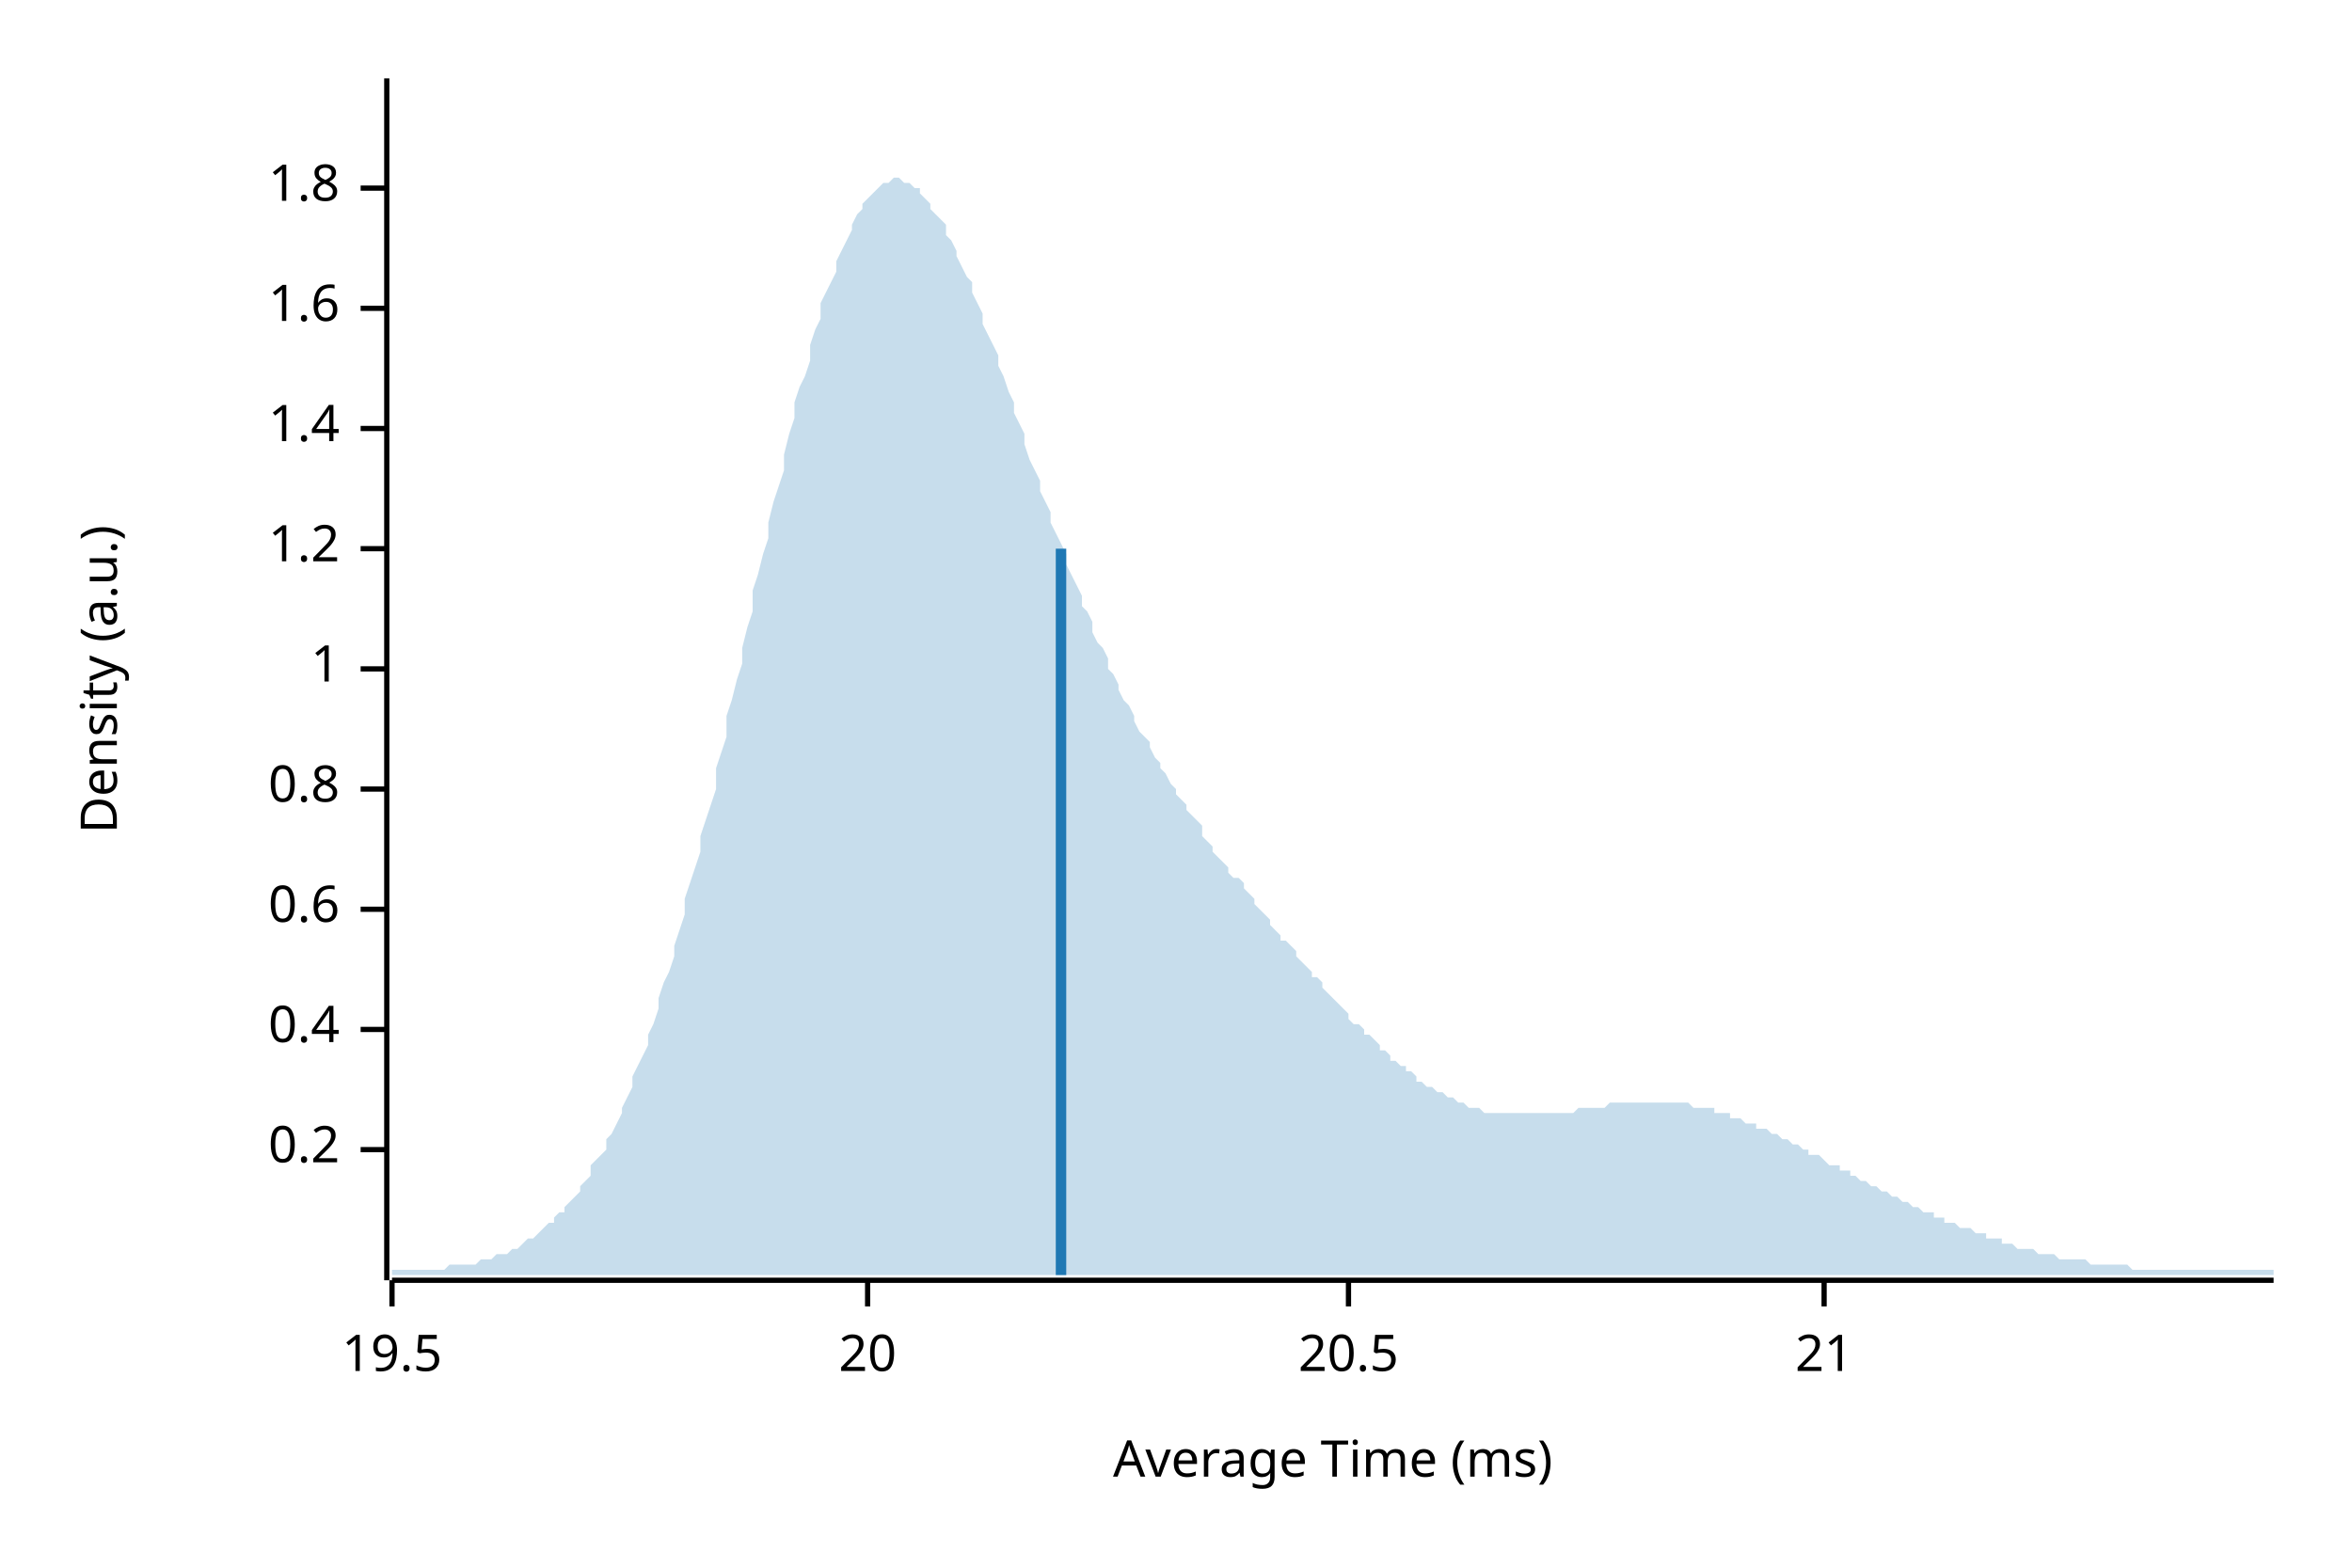
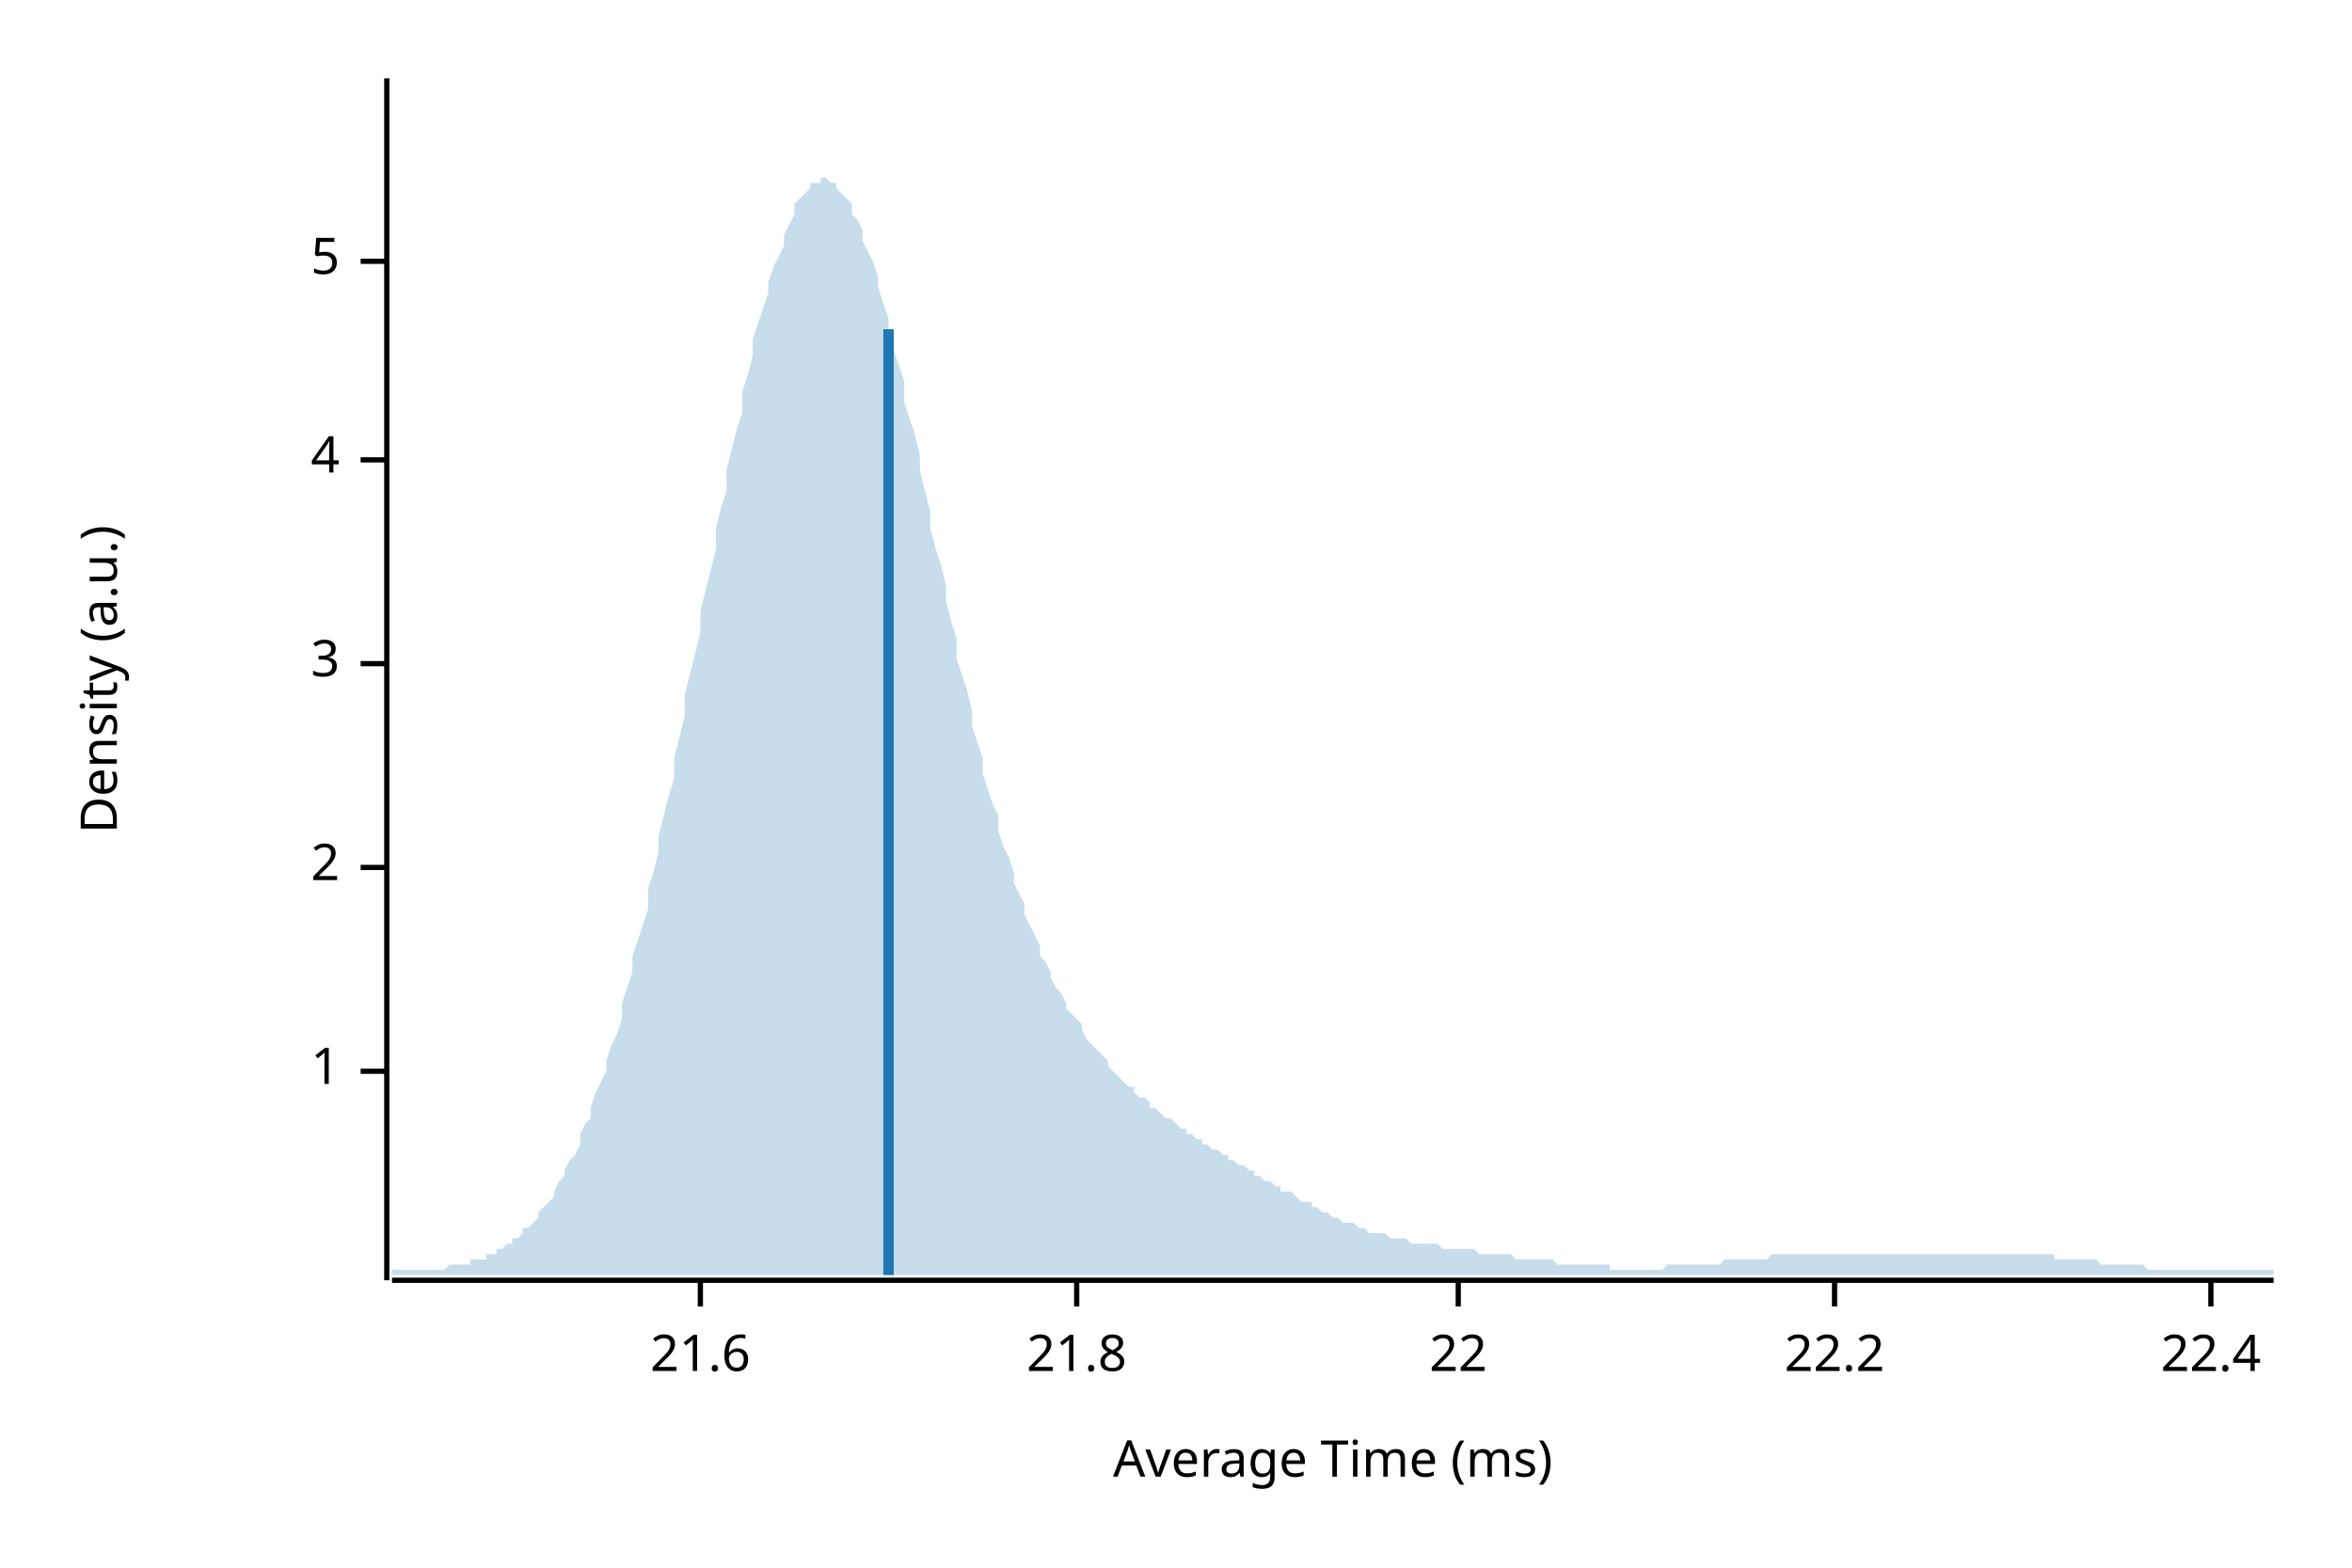
<svg xmlns="http://www.w3.org/2000/svg" width="450" height="300" viewBox="0 0 450 300">
  <text x="15" y="130" dy="0.76em" text-anchor="middle" font-family="sans-serif" font-size="9.677" opacity="1" fill="#000000" transform="rotate(270, 15, 130)">
Density (a.u.)
</text>
  <text x="255" y="285" dy="-0.5ex" text-anchor="middle" font-family="sans-serif" font-size="9.677" opacity="1" fill="#000000">
Average Time (ms)
</text>
  <polyline fill="none" opacity="1" stroke="#000000" stroke-width="1" points="74,15 74,245 " />
-   <text x="65" y="220" dy="0.5ex" text-anchor="end" font-family="sans-serif" font-size="9.677" opacity="1" fill="#000000">
- 0.2
- </text>
-   <polyline fill="none" opacity="1" stroke="#000000" stroke-width="1" points="69,220 74,220 " />
-   <text x="65" y="197" dy="0.5ex" text-anchor="end" font-family="sans-serif" font-size="9.677" opacity="1" fill="#000000">
- 0.4
- </text>
-   <polyline fill="none" opacity="1" stroke="#000000" stroke-width="1" points="69,197 74,197 " />
-   <text x="65" y="174" dy="0.5ex" text-anchor="end" font-family="sans-serif" font-size="9.677" opacity="1" fill="#000000">
- 0.6
- </text>
-   <polyline fill="none" opacity="1" stroke="#000000" stroke-width="1" points="69,174 74,174 " />
-   <text x="65" y="151" dy="0.5ex" text-anchor="end" font-family="sans-serif" font-size="9.677" opacity="1" fill="#000000">
- 0.8
- </text>
-   <polyline fill="none" opacity="1" stroke="#000000" stroke-width="1" points="69,151 74,151 " />
-   <text x="65" y="128" dy="0.5ex" text-anchor="end" font-family="sans-serif" font-size="9.677" opacity="1" fill="#000000">
+   <text x="65" y="205" dy="0.5ex" text-anchor="end" font-family="sans-serif" font-size="9.677" opacity="1" fill="#000000">
1
</text>
-   <polyline fill="none" opacity="1" stroke="#000000" stroke-width="1" points="69,128 74,128 " />
-   <text x="65" y="105" dy="0.5ex" text-anchor="end" font-family="sans-serif" font-size="9.677" opacity="1" fill="#000000">
- 1.2
+   <polyline fill="none" opacity="1" stroke="#000000" stroke-width="1" points="69,205 74,205 " />
+   <text x="65" y="166" dy="0.5ex" text-anchor="end" font-family="sans-serif" font-size="9.677" opacity="1" fill="#000000">
+ 2
</text>
-   <polyline fill="none" opacity="1" stroke="#000000" stroke-width="1" points="69,105 74,105 " />
-   <text x="65" y="82" dy="0.5ex" text-anchor="end" font-family="sans-serif" font-size="9.677" opacity="1" fill="#000000">
- 1.4
+   <polyline fill="none" opacity="1" stroke="#000000" stroke-width="1" points="69,166 74,166 " />
+   <text x="65" y="127" dy="0.5ex" text-anchor="end" font-family="sans-serif" font-size="9.677" opacity="1" fill="#000000">
+ 3
</text>
-   <polyline fill="none" opacity="1" stroke="#000000" stroke-width="1" points="69,82 74,82 " />
-   <text x="65" y="59" dy="0.5ex" text-anchor="end" font-family="sans-serif" font-size="9.677" opacity="1" fill="#000000">
- 1.6
+   <polyline fill="none" opacity="1" stroke="#000000" stroke-width="1" points="69,127 74,127 " />
+   <text x="65" y="88" dy="0.5ex" text-anchor="end" font-family="sans-serif" font-size="9.677" opacity="1" fill="#000000">
+ 4
</text>
-   <polyline fill="none" opacity="1" stroke="#000000" stroke-width="1" points="69,59 74,59 " />
-   <text x="65" y="36" dy="0.5ex" text-anchor="end" font-family="sans-serif" font-size="9.677" opacity="1" fill="#000000">
- 1.8
+   <polyline fill="none" opacity="1" stroke="#000000" stroke-width="1" points="69,88 74,88 " />
+   <text x="65" y="50" dy="0.5ex" text-anchor="end" font-family="sans-serif" font-size="9.677" opacity="1" fill="#000000">
+ 5
</text>
-   <polyline fill="none" opacity="1" stroke="#000000" stroke-width="1" points="69,36 74,36 " />
+   <polyline fill="none" opacity="1" stroke="#000000" stroke-width="1" points="69,50 74,50 " />
  <polyline fill="none" opacity="1" stroke="#000000" stroke-width="1" points="75,245 435,245 " />
-   <text x="75" y="255" dy="0.76em" text-anchor="middle" font-family="sans-serif" font-size="9.677" opacity="1" fill="#000000">
- 19.5
+   <text x="134" y="255" dy="0.76em" text-anchor="middle" font-family="sans-serif" font-size="9.677" opacity="1" fill="#000000">
+ 21.6
</text>
-   <polyline fill="none" opacity="1" stroke="#000000" stroke-width="1" points="75,245 75,250 " />
-   <text x="166" y="255" dy="0.76em" text-anchor="middle" font-family="sans-serif" font-size="9.677" opacity="1" fill="#000000">
- 20
+   <polyline fill="none" opacity="1" stroke="#000000" stroke-width="1" points="134,245 134,250 " />
+   <text x="206" y="255" dy="0.76em" text-anchor="middle" font-family="sans-serif" font-size="9.677" opacity="1" fill="#000000">
+ 21.8
</text>
-   <polyline fill="none" opacity="1" stroke="#000000" stroke-width="1" points="166,245 166,250 " />
-   <text x="258" y="255" dy="0.76em" text-anchor="middle" font-family="sans-serif" font-size="9.677" opacity="1" fill="#000000">
- 20.5
+   <polyline fill="none" opacity="1" stroke="#000000" stroke-width="1" points="206,245 206,250 " />
+   <text x="279" y="255" dy="0.76em" text-anchor="middle" font-family="sans-serif" font-size="9.677" opacity="1" fill="#000000">
+ 22
</text>
-   <polyline fill="none" opacity="1" stroke="#000000" stroke-width="1" points="258,245 258,250 " />
-   <text x="349" y="255" dy="0.76em" text-anchor="middle" font-family="sans-serif" font-size="9.677" opacity="1" fill="#000000">
- 21
+   <polyline fill="none" opacity="1" stroke="#000000" stroke-width="1" points="279,245 279,250 " />
+   <text x="351" y="255" dy="0.76em" text-anchor="middle" font-family="sans-serif" font-size="9.677" opacity="1" fill="#000000">
+ 22.2
</text>
-   <polyline fill="none" opacity="1" stroke="#000000" stroke-width="1" points="349,245 349,250 " />
-   <polygon opacity="0.25" fill="#1F78B4" points="75,243 75,243 76,243 77,243 77,243 78,243 79,243 80,243 80,243 81,243 82,243 82,243 83,243 84,243 85,243 85,243 86,242 87,242 87,242 88,242 89,242 90,242 90,242 91,242 92,241 93,241 93,241 94,241 95,240 95,240 96,240 97,240 98,239 98,239 99,239 100,238 100,238 101,237 102,237 103,236 103,236 104,235 105,234 106,234 106,233 107,232 108,232 108,231 109,230 110,229 111,228 111,227 112,226 113,225 113,223 114,222 115,221 116,220 116,218 117,217 118,215 119,213 119,212 120,210 121,208 121,206 122,204 123,202 124,200 124,198 125,196 126,193 126,191 127,188 128,186 129,183 129,181 130,178 131,175 131,172 132,169 133,166 134,163 134,160 135,157 136,154 137,151 137,147 138,144 139,141 139,137 140,134 141,130 142,127 142,124 143,120 144,117 144,113 145,110 146,106 147,103 147,100 148,96 149,93 150,90 150,87 151,83 152,80 152,77 153,74 154,72 155,69 155,66 156,63 157,61 157,58 158,56 159,54 160,52 160,50 161,48 162,46 163,44 163,43 164,41 165,40 165,39 166,38 167,37 168,36 168,36 169,35 170,35 170,35 171,34 172,34 173,35 173,35 174,35 175,36 176,36 176,37 177,38 178,39 178,40 179,41 180,42 181,43 181,45 182,46 183,48 183,49 184,51 185,53 186,54 186,56 187,58 188,60 188,62 189,64 190,66 191,68 191,70 192,72 193,75 194,77 194,79 195,81 196,83 196,85 197,88 198,90 199,92 199,94 200,96 201,98 201,100 202,102 203,104 204,106 204,108 205,110 206,112 207,114 207,116 208,117 209,119 209,121 210,123 211,124 212,126 212,128 213,129 214,131 214,132 215,134 216,135 217,137 217,138 218,140 219,141 220,142 220,143 221,145 222,146 222,147 223,148 224,150 225,151 225,152 226,153 227,154 227,155 228,156 229,157 230,158 230,160 231,161 232,162 232,163 233,164 234,165 235,166 235,167 236,168 237,168 238,169 238,170 239,171 240,172 240,173 241,174 242,175 243,176 243,177 244,178 245,179 245,180 246,180 247,181 248,182 248,183 249,184 250,185 251,186 251,187 252,187 253,188 253,189 254,190 255,191 256,192 256,192 257,193 258,194 258,195 259,196 260,196 261,197 261,198 262,198 263,199 264,200 264,201 265,201 266,202 266,203 267,203 268,204 269,204 269,205 270,205 271,206 271,207 272,207 273,208 274,208 274,208 275,209 276,209 277,210 277,210 278,210 279,211 279,211 280,211 281,212 282,212 282,212 283,212 284,213 284,213 285,213 286,213 287,213 287,213 288,213 289,213 289,213 290,213 291,213 292,213 292,213 293,213 294,213 295,213 295,213 296,213 297,213 297,213 298,213 299,213 300,213 300,213 301,213 302,212 302,212 303,212 304,212 305,212 305,212 306,212 307,212 308,211 308,211 309,211 310,211 310,211 311,211 312,211 313,211 313,211 314,211 315,211 315,211 316,211 317,211 318,211 318,211 319,211 320,211 321,211 321,211 322,211 323,211 323,211 324,212 325,212 326,212 326,212 327,212 328,212 328,213 329,213 330,213 331,213 331,214 332,214 333,214 333,214 334,215 335,215 336,215 336,216 337,216 338,216 339,217 339,217 340,217 341,218 341,218 342,218 343,219 344,219 344,219 345,220 346,220 346,221 347,221 348,221 349,222 349,222 350,223 351,223 352,223 352,224 353,224 354,224 354,225 355,225 356,226 357,226 357,226 358,227 359,227 359,227 360,228 361,228 362,229 362,229 363,229 364,230 365,230 365,230 366,231 367,231 367,231 368,232 369,232 370,232 370,233 371,233 372,233 372,234 373,234 374,234 375,235 375,235 376,235 377,235 378,236 378,236 379,236 380,236 380,237 381,237 382,237 383,237 383,238 384,238 385,238 385,238 386,239 387,239 388,239 388,239 389,239 390,240 390,240 391,240 392,240 393,240 393,240 394,241 395,241 396,241 396,241 397,241 398,241 398,241 399,241 400,242 401,242 401,242 402,242 403,242 403,242 404,242 405,242 406,242 406,242 407,242 408,243 409,243 409,243 410,243 411,243 411,243 412,243 413,243 414,243 414,243 415,243 416,243 416,243 417,243 418,243 419,243 419,243 420,243 421,243 422,243 422,243 423,243 424,243 424,243 425,243 426,243 427,243 427,243 428,243 429,243 429,243 430,243 431,243 432,243 432,243 433,243 434,243 435,243 435,244 75,244 " />
-   <polyline fill="none" opacity="1" stroke="#1F78B4" stroke-width="2" points="203,244 203,105 " />
+   <polyline fill="none" opacity="1" stroke="#000000" stroke-width="1" points="351,245 351,250 " />
+   <text x="423" y="255" dy="0.76em" text-anchor="middle" font-family="sans-serif" font-size="9.677" opacity="1" fill="#000000">
+ 22.4
+ </text>
+   <polyline fill="none" opacity="1" stroke="#000000" stroke-width="1" points="423,245 423,250 " />
+   <polygon opacity="0.25" fill="#1F78B4" points="75,243 75,243 76,243 77,243 77,243 78,243 79,243 80,243 80,243 81,243 82,243 82,243 83,243 84,243 85,243 85,243 86,242 87,242 87,242 88,242 89,242 90,242 90,241 91,241 92,241 93,241 93,240 94,240 95,240 95,239 96,239 97,238 98,238 98,237 99,237 100,236 100,235 101,235 102,234 103,233 103,232 104,231 105,230 106,229 106,228 107,226 108,225 108,224 109,222 110,221 111,219 111,217 112,215 113,214 113,212 114,209 115,207 116,205 116,203 117,200 118,198 119,195 119,192 120,189 121,186 121,183 122,180 123,177 124,174 124,170 125,167 126,163 126,160 127,156 128,152 129,149 129,145 130,141 131,137 131,133 132,129 133,125 134,121 134,117 135,113 136,109 137,105 137,101 138,97 139,94 139,90 140,86 141,82 142,79 142,75 143,72 144,68 144,65 145,62 146,59 147,56 147,54 148,51 149,49 150,47 150,45 151,43 152,41 152,39 153,38 154,37 155,36 155,35 156,35 157,35 157,34 158,34 159,35 160,35 160,36 161,37 162,38 163,39 163,41 164,42 165,44 165,46 166,48 167,50 168,53 168,55 169,58 170,61 170,64 171,67 172,70 173,73 173,77 174,80 175,83 176,87 176,90 177,94 178,98 178,101 179,105 180,108 181,112 181,115 182,119 183,122 183,126 184,129 185,132 186,136 186,139 187,142 188,145 188,148 189,151 190,154 191,156 191,159 192,162 193,164 194,167 194,169 195,171 196,173 196,175 197,177 198,179 199,181 199,183 200,184 201,186 201,187 202,189 203,190 204,192 204,193 205,194 206,195 207,196 207,197 208,199 209,200 209,200 210,201 211,202 212,203 212,204 213,205 214,206 214,206 215,207 216,208 217,208 217,209 218,210 219,210 220,211 220,212 221,212 222,213 222,213 223,214 224,214 225,215 225,215 226,216 227,216 227,217 228,217 229,218 230,218 230,219 231,219 232,220 232,220 233,220 234,221 235,221 235,222 236,222 237,223 238,223 238,223 239,224 240,224 240,225 241,225 242,226 243,226 243,226 244,227 245,227 245,228 246,228 247,228 248,229 248,229 249,230 250,230 251,230 251,231 252,231 253,232 253,232 254,232 255,233 256,233 256,233 257,234 258,234 258,234 259,234 260,235 261,235 261,235 262,236 263,236 264,236 264,236 265,236 266,237 266,237 267,237 268,237 269,237 269,237 270,238 271,238 271,238 272,238 273,238 274,238 274,238 275,238 276,239 277,239 277,239 278,239 279,239 279,239 280,239 281,239 282,239 282,239 283,240 284,240 284,240 285,240 286,240 287,240 287,240 288,240 289,240 289,240 290,241 291,241 292,241 292,241 293,241 294,241 295,241 295,241 296,241 297,241 297,241 298,242 299,242 300,242 300,242 301,242 302,242 302,242 303,242 304,242 305,242 305,242 306,242 307,242 308,242 308,243 309,243 310,243 310,243 311,243 312,243 313,243 313,243 314,243 315,243 315,243 316,243 317,243 318,243 318,243 319,242 320,242 321,242 321,242 322,242 323,242 323,242 324,242 325,242 326,242 326,242 327,242 328,242 328,242 329,242 330,241 331,241 331,241 332,241 333,241 333,241 334,241 335,241 336,241 336,241 337,241 338,241 339,240 339,240 340,240 341,240 341,240 342,240 343,240 344,240 344,240 345,240 346,240 346,240 347,240 348,240 349,240 349,240 350,240 351,240 352,240 352,240 353,240 354,240 354,240 355,240 356,240 357,240 357,240 358,240 359,240 359,240 360,240 361,240 362,240 362,240 363,240 364,240 365,240 365,240 366,240 367,240 367,240 368,240 369,240 370,240 370,240 371,240 372,240 372,240 373,240 374,240 375,240 375,240 376,240 377,240 378,240 378,240 379,240 380,240 380,240 381,240 382,240 383,240 383,240 384,240 385,240 385,240 386,240 387,240 388,240 388,240 389,240 390,240 390,240 391,240 392,240 393,240 393,241 394,241 395,241 396,241 396,241 397,241 398,241 398,241 399,241 400,241 401,241 401,241 402,242 403,242 403,242 404,242 405,242 406,242 406,242 407,242 408,242 409,242 409,242 410,242 411,243 411,243 412,243 413,243 414,243 414,243 415,243 416,243 416,243 417,243 418,243 419,243 419,243 420,243 421,243 422,243 422,243 423,243 424,243 424,243 425,243 426,243 427,243 427,243 428,243 429,243 429,243 430,243 431,243 432,243 432,243 433,243 434,243 435,243 435,244 75,244 " />
+   <polyline fill="none" opacity="1" stroke="#1F78B4" stroke-width="2" points="170,244 170,63 " />
</svg>
